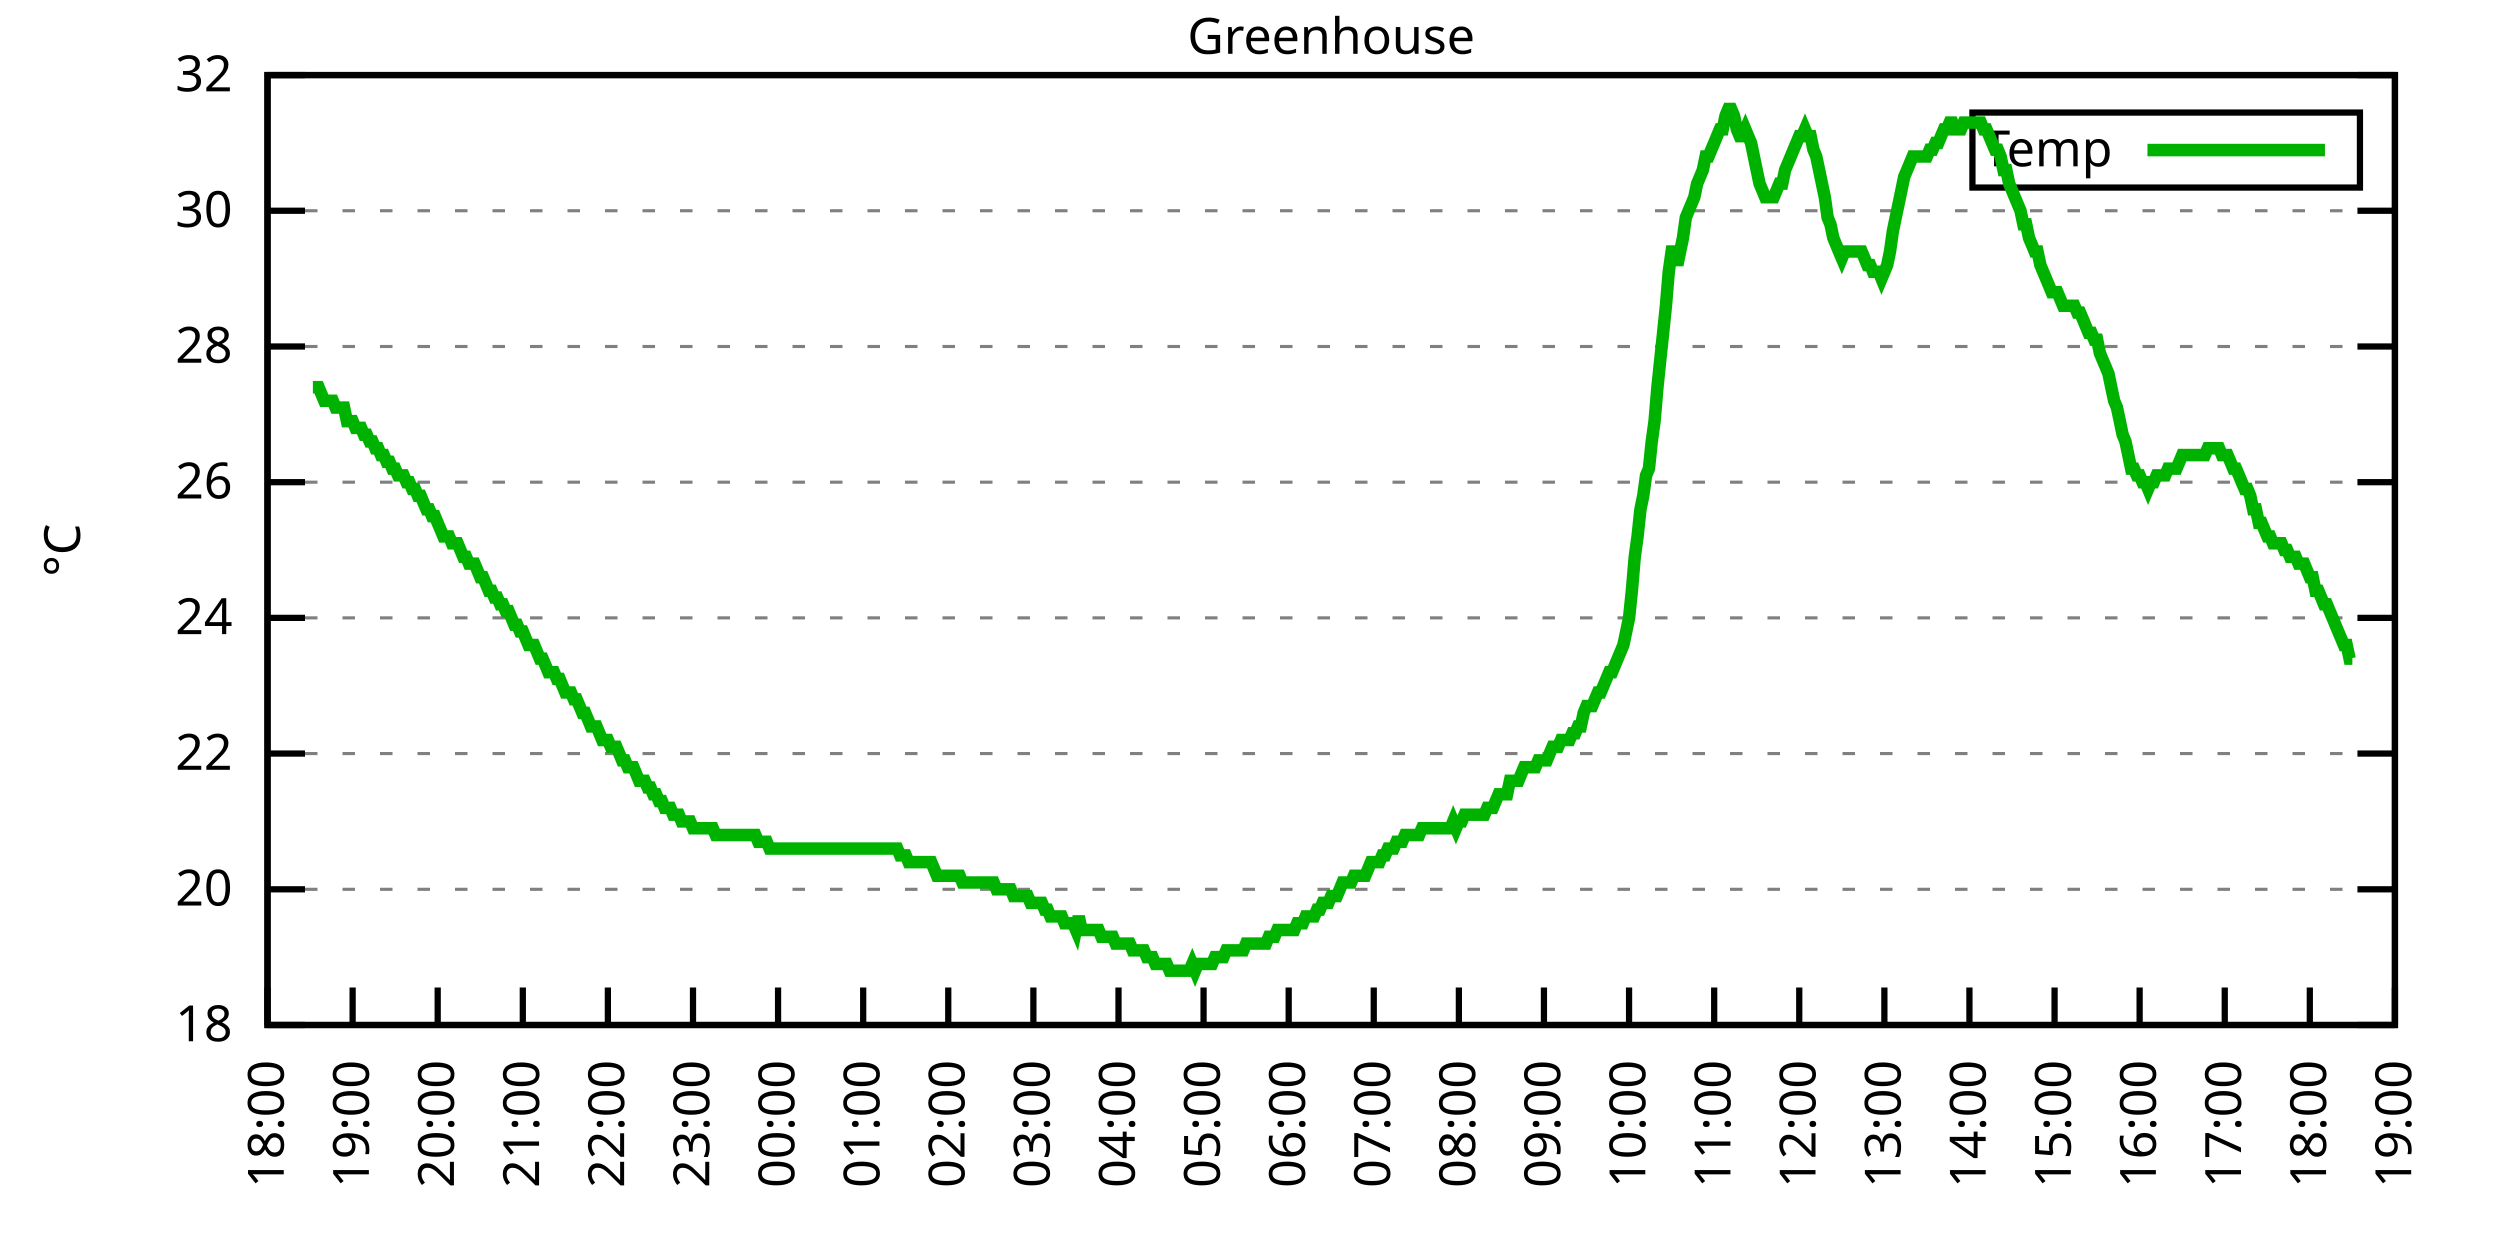
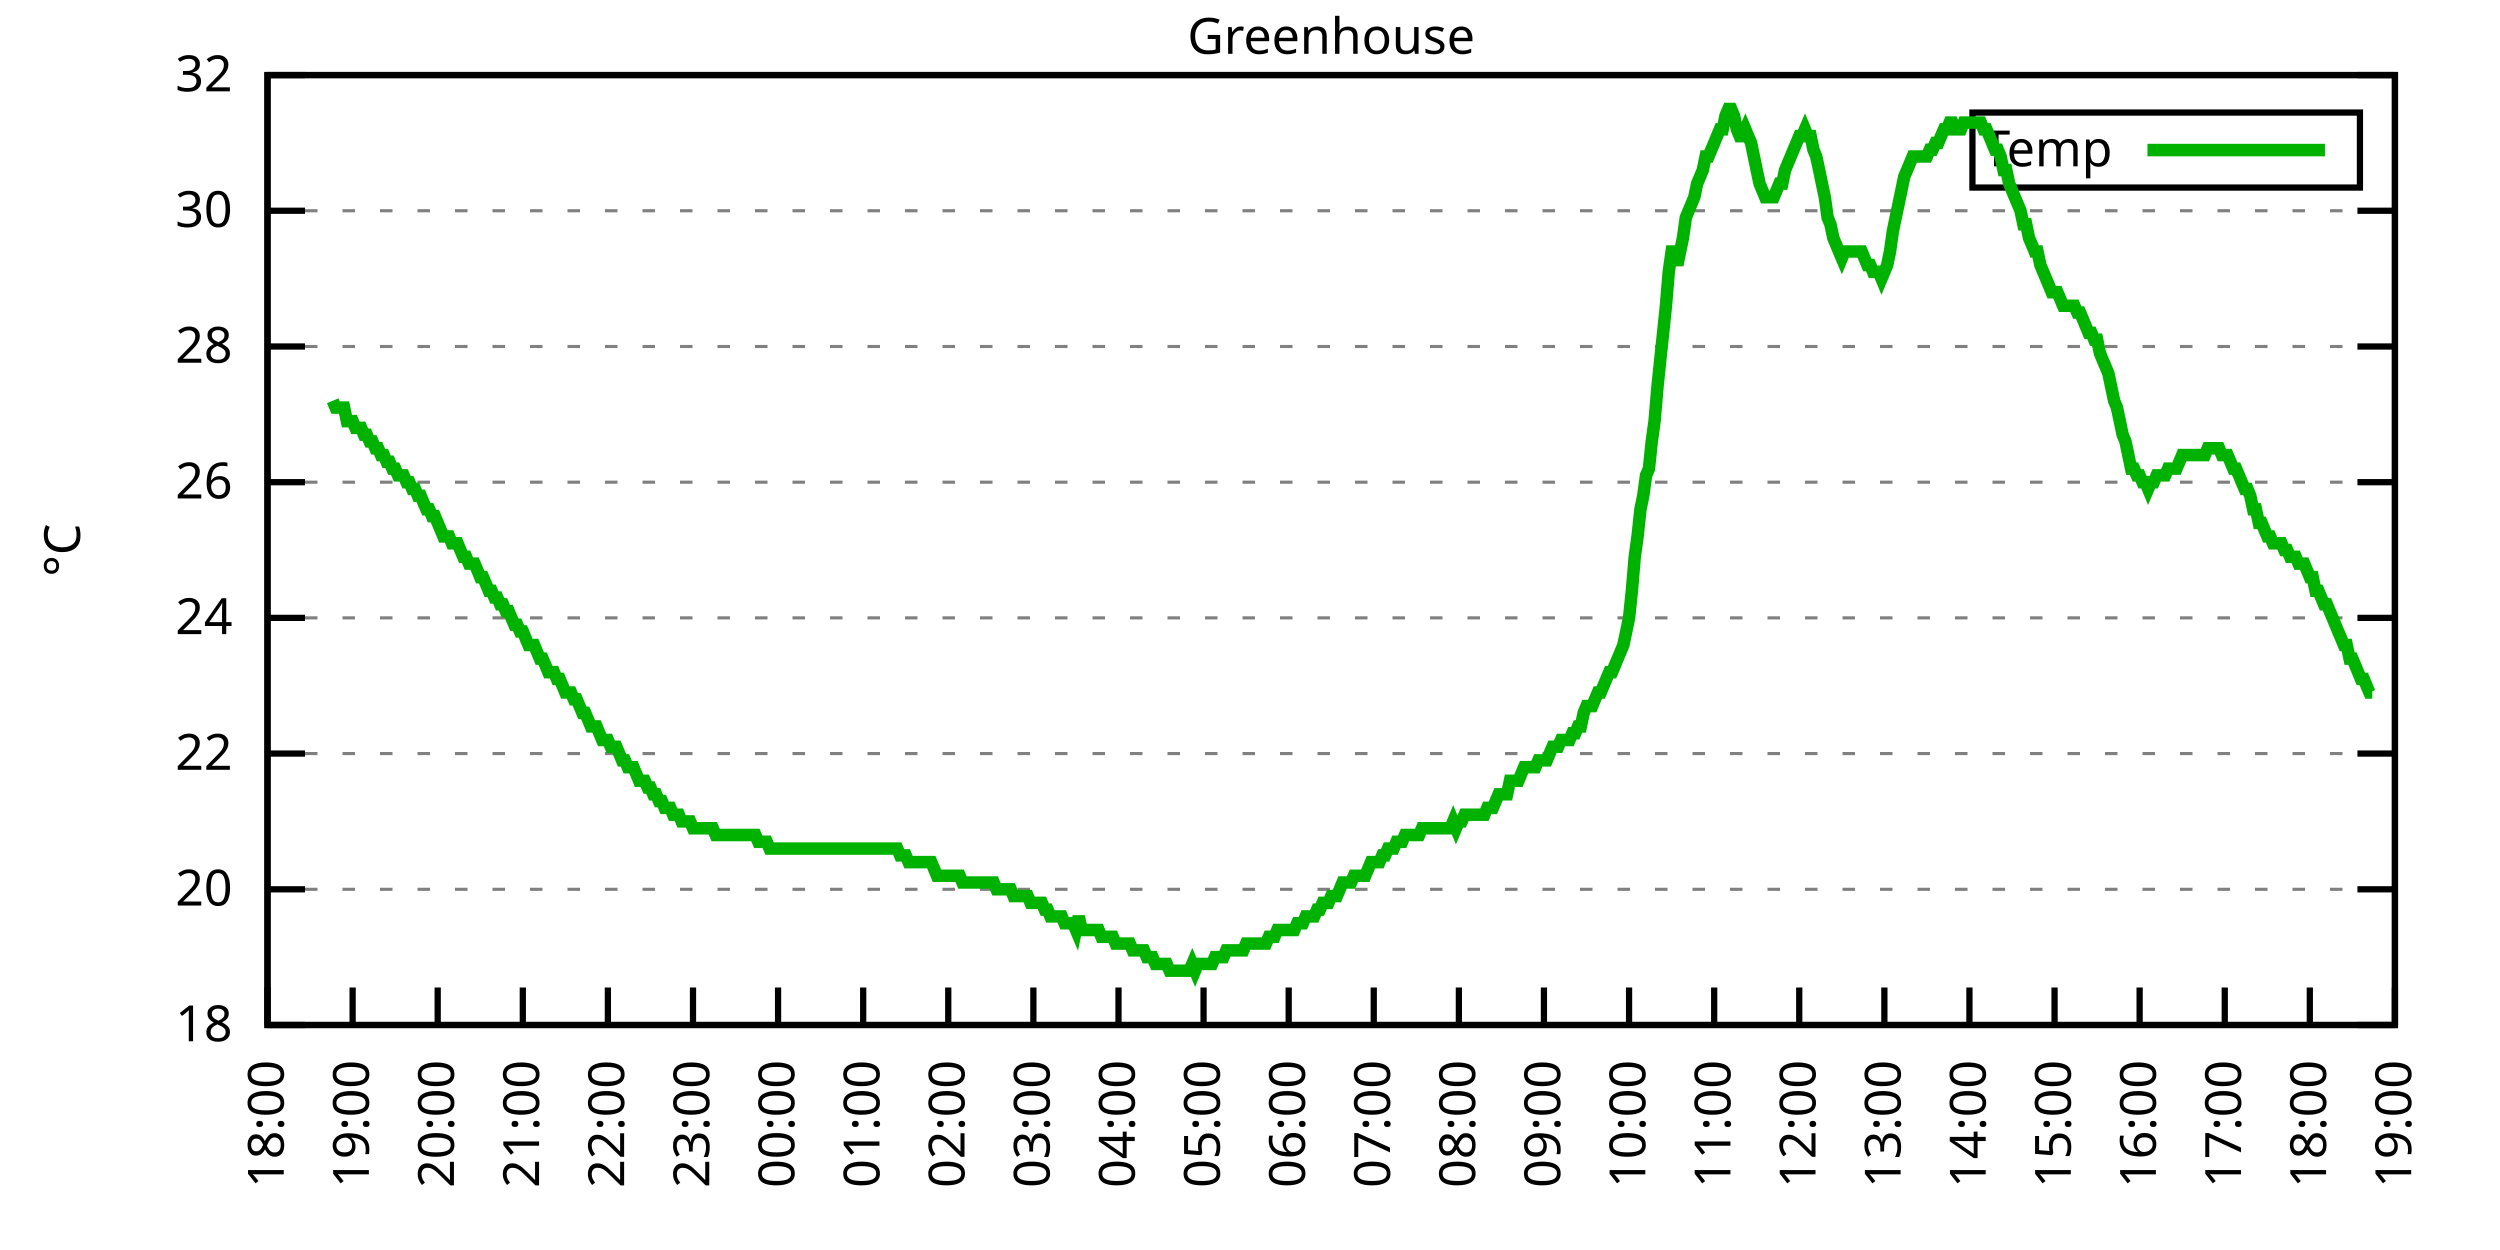
<svg xmlns="http://www.w3.org/2000/svg" xmlns:xlink="http://www.w3.org/1999/xlink" width="400" height="200" viewBox="0 0 400 200">
  <g id="gnuplot_canvas">
    <rect x="0" y="0" width="400" height="200" fill="none" />
    <defs>
      <circle id="gpDot" r="0.5" stroke-width="0.5" stroke="currentColor" />
      <path id="gpPt0" stroke-width="0.333" stroke="currentColor" d="M-1,0 h2 M0,-1 v2" />
      <path id="gpPt1" stroke-width="0.333" stroke="currentColor" d="M-1,-1 L1,1 M1,-1 L-1,1" />
      <path id="gpPt2" stroke-width="0.333" stroke="currentColor" d="M-1,0 L1,0 M0,-1 L0,1 M-1,-1 L1,1 M-1,1 L1,-1" />
      <rect id="gpPt3" stroke-width="0.333" stroke="currentColor" x="-1" y="-1" width="2" height="2" />
      <rect id="gpPt4" stroke-width="0.333" stroke="currentColor" fill="currentColor" x="-1" y="-1" width="2" height="2" />
      <circle id="gpPt5" stroke-width="0.333" stroke="currentColor" cx="0" cy="0" r="1" />
      <use xlink:href="#gpPt5" id="gpPt6" fill="currentColor" stroke="none" />
      <path id="gpPt7" stroke-width="0.333" stroke="currentColor" d="M0,-1.33 L-1.33,0.67 L1.33,0.67 z" />
      <use xlink:href="#gpPt7" id="gpPt8" fill="currentColor" stroke="none" />
      <use xlink:href="#gpPt7" id="gpPt9" stroke="currentColor" transform="rotate(180)" />
      <use xlink:href="#gpPt9" id="gpPt10" fill="currentColor" stroke="none" />
      <use xlink:href="#gpPt3" id="gpPt11" stroke="currentColor" transform="rotate(45)" />
      <use xlink:href="#gpPt11" id="gpPt12" fill="currentColor" stroke="none" />
      <path id="gpPt13" stroke-width="0.333" stroke="currentColor" d="M0,1.330 L1.265,0.411 L0.782,-1.067 L-0.782,-1.076 L-1.265,0.411 z" />
      <use xlink:href="#gpPt13" id="gpPt14" fill="currentColor" stroke="none" />
      <filter id="textbox" filterUnits="objectBoundingBox" x="0" y="0" height="1" width="1">
        <feFlood flood-color="white" flood-opacity="1" result="bgnd" />
        <feComposite in="SourceGraphic" in2="bgnd" operator="atop" />
      </filter>
      <filter id="greybox" filterUnits="objectBoundingBox" x="0" y="0" height="1" width="1">
        <feFlood flood-color="lightgrey" flood-opacity="1" result="grey" />
        <feComposite in="SourceGraphic" in2="grey" operator="atop" />
      </filter>
    </defs>
    <g fill="none" color="white" stroke="currentColor" stroke-width="1.00" stroke-linecap="butt" stroke-linejoin="miter">
</g>
    <g fill="none" color="black" stroke="currentColor" stroke-width="1.00" stroke-linecap="butt" stroke-linejoin="miter">
      <g stroke="none" shape-rendering="crispEdges">
        <polygon fill="rgb(255, 255, 255)" points="42.80,164.00 383.18,164.00 383.18,12.02 42.80,12.02 " />
      </g>
    </g>
    <g fill="none" color="black" stroke="currentColor" stroke-width="1.00" stroke-linecap="butt" stroke-linejoin="miter">
</g>
    <g fill="none" color="black" stroke="black" stroke-width="0.50" stroke-linecap="butt" stroke-linejoin="miter">
</g>
    <g fill="none" color="gray" stroke="currentColor" stroke-width="0.50" stroke-linecap="butt" stroke-linejoin="miter">
      <path stroke="gray" stroke-dasharray="2,4" class="gridline" d="M42.80,164.00 L383.19,164.00  " />
    </g>
    <g fill="none" color="gray" stroke="gray" stroke-width="1.00" stroke-linecap="butt" stroke-linejoin="miter">
</g>
    <g fill="none" color="black" stroke="currentColor" stroke-width="1.00" stroke-linecap="butt" stroke-linejoin="miter">
      <path stroke="black" d="M42.80,164.00 L48.80,164.00 M383.19,164.00 L377.19,164.00  " />
      <g transform="translate(37.20,166.60)" stroke="none" fill="black" font-family="Sans" font-size="8.00" text-anchor="end">
        <text>
          <tspan font-family="Sans"> 18</tspan>
        </text>
      </g>
    </g>
    <g fill="none" color="black" stroke="currentColor" stroke-width="1.00" stroke-linecap="butt" stroke-linejoin="miter">
</g>
    <g fill="none" color="black" stroke="black" stroke-width="0.50" stroke-linecap="butt" stroke-linejoin="miter">
</g>
    <g fill="none" color="gray" stroke="currentColor" stroke-width="0.50" stroke-linecap="butt" stroke-linejoin="miter">
      <path stroke="gray" stroke-dasharray="2,4" class="gridline" d="M42.80,142.29 L383.19,142.29  " />
    </g>
    <g fill="none" color="gray" stroke="gray" stroke-width="1.00" stroke-linecap="butt" stroke-linejoin="miter">
</g>
    <g fill="none" color="black" stroke="currentColor" stroke-width="1.00" stroke-linecap="butt" stroke-linejoin="miter">
      <path stroke="black" d="M42.80,142.29 L48.80,142.29 M383.19,142.29 L377.19,142.29  " />
      <g transform="translate(37.20,144.89)" stroke="none" fill="black" font-family="Sans" font-size="8.00" text-anchor="end">
        <text>
          <tspan font-family="Sans"> 20</tspan>
        </text>
      </g>
    </g>
    <g fill="none" color="black" stroke="currentColor" stroke-width="1.00" stroke-linecap="butt" stroke-linejoin="miter">
</g>
    <g fill="none" color="black" stroke="black" stroke-width="0.50" stroke-linecap="butt" stroke-linejoin="miter">
</g>
    <g fill="none" color="gray" stroke="currentColor" stroke-width="0.50" stroke-linecap="butt" stroke-linejoin="miter">
      <path stroke="gray" stroke-dasharray="2,4" class="gridline" d="M42.80,120.57 L383.19,120.57  " />
    </g>
    <g fill="none" color="gray" stroke="gray" stroke-width="1.00" stroke-linecap="butt" stroke-linejoin="miter">
</g>
    <g fill="none" color="black" stroke="currentColor" stroke-width="1.00" stroke-linecap="butt" stroke-linejoin="miter">
      <path stroke="black" d="M42.80,120.57 L48.80,120.57 M383.19,120.57 L377.19,120.57  " />
      <g transform="translate(37.20,123.17)" stroke="none" fill="black" font-family="Sans" font-size="8.00" text-anchor="end">
        <text>
          <tspan font-family="Sans"> 22</tspan>
        </text>
      </g>
    </g>
    <g fill="none" color="black" stroke="currentColor" stroke-width="1.00" stroke-linecap="butt" stroke-linejoin="miter">
</g>
    <g fill="none" color="black" stroke="black" stroke-width="0.50" stroke-linecap="butt" stroke-linejoin="miter">
</g>
    <g fill="none" color="gray" stroke="currentColor" stroke-width="0.50" stroke-linecap="butt" stroke-linejoin="miter">
      <path stroke="gray" stroke-dasharray="2,4" class="gridline" d="M42.80,98.86 L383.19,98.86  " />
    </g>
    <g fill="none" color="gray" stroke="gray" stroke-width="1.00" stroke-linecap="butt" stroke-linejoin="miter">
</g>
    <g fill="none" color="black" stroke="currentColor" stroke-width="1.00" stroke-linecap="butt" stroke-linejoin="miter">
      <path stroke="black" d="M42.80,98.86 L48.80,98.86 M383.19,98.86 L377.19,98.86  " />
      <g transform="translate(37.20,101.46)" stroke="none" fill="black" font-family="Sans" font-size="8.00" text-anchor="end">
        <text>
          <tspan font-family="Sans"> 24</tspan>
        </text>
      </g>
    </g>
    <g fill="none" color="black" stroke="currentColor" stroke-width="1.00" stroke-linecap="butt" stroke-linejoin="miter">
</g>
    <g fill="none" color="black" stroke="black" stroke-width="0.50" stroke-linecap="butt" stroke-linejoin="miter">
</g>
    <g fill="none" color="gray" stroke="currentColor" stroke-width="0.50" stroke-linecap="butt" stroke-linejoin="miter">
      <path stroke="gray" stroke-dasharray="2,4" class="gridline" d="M42.80,77.15 L383.19,77.15  " />
    </g>
    <g fill="none" color="gray" stroke="gray" stroke-width="1.00" stroke-linecap="butt" stroke-linejoin="miter">
</g>
    <g fill="none" color="black" stroke="currentColor" stroke-width="1.00" stroke-linecap="butt" stroke-linejoin="miter">
      <path stroke="black" d="M42.80,77.15 L48.80,77.15 M383.19,77.15 L377.19,77.15  " />
      <g transform="translate(37.20,79.75)" stroke="none" fill="black" font-family="Sans" font-size="8.00" text-anchor="end">
        <text>
          <tspan font-family="Sans"> 26</tspan>
        </text>
      </g>
    </g>
    <g fill="none" color="black" stroke="currentColor" stroke-width="1.00" stroke-linecap="butt" stroke-linejoin="miter">
</g>
    <g fill="none" color="black" stroke="black" stroke-width="0.50" stroke-linecap="butt" stroke-linejoin="miter">
</g>
    <g fill="none" color="gray" stroke="currentColor" stroke-width="0.50" stroke-linecap="butt" stroke-linejoin="miter">
      <path stroke="gray" stroke-dasharray="2,4" class="gridline" d="M42.80,55.44 L383.19,55.44  " />
    </g>
    <g fill="none" color="gray" stroke="gray" stroke-width="1.00" stroke-linecap="butt" stroke-linejoin="miter">
</g>
    <g fill="none" color="black" stroke="currentColor" stroke-width="1.00" stroke-linecap="butt" stroke-linejoin="miter">
      <path stroke="black" d="M42.80,55.44 L48.80,55.44 M383.19,55.44 L377.19,55.44  " />
      <g transform="translate(37.20,58.04)" stroke="none" fill="black" font-family="Sans" font-size="8.00" text-anchor="end">
        <text>
          <tspan font-family="Sans"> 28</tspan>
        </text>
      </g>
    </g>
    <g fill="none" color="black" stroke="currentColor" stroke-width="1.00" stroke-linecap="butt" stroke-linejoin="miter">
</g>
    <g fill="none" color="black" stroke="black" stroke-width="0.50" stroke-linecap="butt" stroke-linejoin="miter">
</g>
    <g fill="none" color="gray" stroke="currentColor" stroke-width="0.50" stroke-linecap="butt" stroke-linejoin="miter">
      <path stroke="gray" stroke-dasharray="2,4" class="gridline" d="M42.80,33.72 L383.19,33.72  " />
    </g>
    <g fill="none" color="gray" stroke="gray" stroke-width="1.00" stroke-linecap="butt" stroke-linejoin="miter">
</g>
    <g fill="none" color="black" stroke="currentColor" stroke-width="1.00" stroke-linecap="butt" stroke-linejoin="miter">
      <path stroke="black" d="M42.80,33.72 L48.80,33.72 M383.19,33.72 L377.19,33.72  " />
      <g transform="translate(37.20,36.32)" stroke="none" fill="black" font-family="Sans" font-size="8.00" text-anchor="end">
        <text>
          <tspan font-family="Sans"> 30</tspan>
        </text>
      </g>
    </g>
    <g fill="none" color="black" stroke="currentColor" stroke-width="1.00" stroke-linecap="butt" stroke-linejoin="miter">
</g>
    <g fill="none" color="black" stroke="black" stroke-width="0.50" stroke-linecap="butt" stroke-linejoin="miter">
</g>
    <g fill="none" color="gray" stroke="currentColor" stroke-width="0.50" stroke-linecap="butt" stroke-linejoin="miter">
      <path stroke="gray" stroke-dasharray="2,4" class="gridline" d="M42.80,12.01 L383.19,12.01  " />
    </g>
    <g fill="none" color="gray" stroke="gray" stroke-width="1.00" stroke-linecap="butt" stroke-linejoin="miter">
</g>
    <g fill="none" color="black" stroke="currentColor" stroke-width="1.00" stroke-linecap="butt" stroke-linejoin="miter">
      <path stroke="black" d="M42.80,12.01 L48.80,12.01 M383.19,12.01 L377.19,12.01  " />
      <g transform="translate(37.20,14.61)" stroke="none" fill="black" font-family="Sans" font-size="8.00" text-anchor="end">
        <text>
          <tspan font-family="Sans"> 32</tspan>
        </text>
      </g>
    </g>
    <g fill="none" color="black" stroke="currentColor" stroke-width="1.00" stroke-linecap="butt" stroke-linejoin="miter">
      <path stroke="black" d="M42.80,164.00 L42.80,158.00  " />
      <g transform="translate(45.40,169.60) rotate(270.00)" stroke="none" fill="black" font-family="Sans" font-size="8.00" text-anchor="end">
        <text>
          <tspan font-family="Sans">18:00</tspan>
        </text>
      </g>
    </g>
    <g fill="none" color="black" stroke="currentColor" stroke-width="1.00" stroke-linecap="butt" stroke-linejoin="miter">
      <path stroke="black" d="M56.42,164.00 L56.42,158.00  " />
      <g transform="translate(59.02,169.60) rotate(270.00)" stroke="none" fill="black" font-family="Sans" font-size="8.00" text-anchor="end">
        <text>
          <tspan font-family="Sans">19:00</tspan>
        </text>
      </g>
    </g>
    <g fill="none" color="black" stroke="currentColor" stroke-width="1.00" stroke-linecap="butt" stroke-linejoin="miter">
      <path stroke="black" d="M70.03,164.00 L70.03,158.00  " />
      <g transform="translate(72.63,169.60) rotate(270.00)" stroke="none" fill="black" font-family="Sans" font-size="8.00" text-anchor="end">
        <text>
          <tspan font-family="Sans">20:00</tspan>
        </text>
      </g>
    </g>
    <g fill="none" color="black" stroke="currentColor" stroke-width="1.00" stroke-linecap="butt" stroke-linejoin="miter">
      <path stroke="black" d="M83.65,164.00 L83.65,158.00  " />
      <g transform="translate(86.25,169.60) rotate(270.00)" stroke="none" fill="black" font-family="Sans" font-size="8.00" text-anchor="end">
        <text>
          <tspan font-family="Sans">21:00</tspan>
        </text>
      </g>
    </g>
    <g fill="none" color="black" stroke="currentColor" stroke-width="1.00" stroke-linecap="butt" stroke-linejoin="miter">
      <path stroke="black" d="M97.26,164.00 L97.26,158.00  " />
      <g transform="translate(99.86,169.60) rotate(270.00)" stroke="none" fill="black" font-family="Sans" font-size="8.00" text-anchor="end">
        <text>
          <tspan font-family="Sans">22:00</tspan>
        </text>
      </g>
    </g>
    <g fill="none" color="black" stroke="currentColor" stroke-width="1.00" stroke-linecap="butt" stroke-linejoin="miter">
      <path stroke="black" d="M110.88,164.00 L110.88,158.00  " />
      <g transform="translate(113.48,169.60) rotate(270.00)" stroke="none" fill="black" font-family="Sans" font-size="8.00" text-anchor="end">
        <text>
          <tspan font-family="Sans">23:00</tspan>
        </text>
      </g>
    </g>
    <g fill="none" color="black" stroke="currentColor" stroke-width="1.00" stroke-linecap="butt" stroke-linejoin="miter">
      <path stroke="black" d="M124.49,164.00 L124.49,158.00  " />
      <g transform="translate(127.09,169.60) rotate(270.00)" stroke="none" fill="black" font-family="Sans" font-size="8.00" text-anchor="end">
        <text>
          <tspan font-family="Sans">00:00</tspan>
        </text>
      </g>
    </g>
    <g fill="none" color="black" stroke="currentColor" stroke-width="1.00" stroke-linecap="butt" stroke-linejoin="miter">
      <path stroke="black" d="M138.11,164.00 L138.11,158.00  " />
      <g transform="translate(140.71,169.60) rotate(270.00)" stroke="none" fill="black" font-family="Sans" font-size="8.00" text-anchor="end">
        <text>
          <tspan font-family="Sans">01:00</tspan>
        </text>
      </g>
    </g>
    <g fill="none" color="black" stroke="currentColor" stroke-width="1.00" stroke-linecap="butt" stroke-linejoin="miter">
      <path stroke="black" d="M151.72,164.00 L151.72,158.00  " />
      <g transform="translate(154.32,169.60) rotate(270.00)" stroke="none" fill="black" font-family="Sans" font-size="8.00" text-anchor="end">
        <text>
          <tspan font-family="Sans">02:00</tspan>
        </text>
      </g>
    </g>
    <g fill="none" color="black" stroke="currentColor" stroke-width="1.00" stroke-linecap="butt" stroke-linejoin="miter">
      <path stroke="black" d="M165.34,164.00 L165.34,158.00  " />
      <g transform="translate(167.94,169.60) rotate(270.00)" stroke="none" fill="black" font-family="Sans" font-size="8.00" text-anchor="end">
        <text>
          <tspan font-family="Sans">03:00</tspan>
        </text>
      </g>
    </g>
    <g fill="none" color="black" stroke="currentColor" stroke-width="1.00" stroke-linecap="butt" stroke-linejoin="miter">
      <path stroke="black" d="M178.96,164.00 L178.96,158.00  " />
      <g transform="translate(181.56,169.60) rotate(270.00)" stroke="none" fill="black" font-family="Sans" font-size="8.00" text-anchor="end">
        <text>
          <tspan font-family="Sans">04:00</tspan>
        </text>
      </g>
    </g>
    <g fill="none" color="black" stroke="currentColor" stroke-width="1.00" stroke-linecap="butt" stroke-linejoin="miter">
      <path stroke="black" d="M192.57,164.00 L192.57,158.00  " />
      <g transform="translate(195.17,169.60) rotate(270.00)" stroke="none" fill="black" font-family="Sans" font-size="8.00" text-anchor="end">
        <text>
          <tspan font-family="Sans">05:00</tspan>
        </text>
      </g>
    </g>
    <g fill="none" color="black" stroke="currentColor" stroke-width="1.00" stroke-linecap="butt" stroke-linejoin="miter">
      <path stroke="black" d="M206.19,164.00 L206.19,158.00  " />
      <g transform="translate(208.79,169.60) rotate(270.00)" stroke="none" fill="black" font-family="Sans" font-size="8.00" text-anchor="end">
        <text>
          <tspan font-family="Sans">06:00</tspan>
        </text>
      </g>
    </g>
    <g fill="none" color="black" stroke="currentColor" stroke-width="1.00" stroke-linecap="butt" stroke-linejoin="miter">
      <path stroke="black" d="M219.80,164.00 L219.80,158.00  " />
      <g transform="translate(222.40,169.60) rotate(270.00)" stroke="none" fill="black" font-family="Sans" font-size="8.00" text-anchor="end">
        <text>
          <tspan font-family="Sans">07:00</tspan>
        </text>
      </g>
    </g>
    <g fill="none" color="black" stroke="currentColor" stroke-width="1.00" stroke-linecap="butt" stroke-linejoin="miter">
      <path stroke="black" d="M233.42,164.00 L233.42,158.00  " />
      <g transform="translate(236.02,169.60) rotate(270.00)" stroke="none" fill="black" font-family="Sans" font-size="8.00" text-anchor="end">
        <text>
          <tspan font-family="Sans">08:00</tspan>
        </text>
      </g>
    </g>
    <g fill="none" color="black" stroke="currentColor" stroke-width="1.00" stroke-linecap="butt" stroke-linejoin="miter">
      <path stroke="black" d="M247.03,164.00 L247.03,158.00  " />
      <g transform="translate(249.63,169.60) rotate(270.00)" stroke="none" fill="black" font-family="Sans" font-size="8.00" text-anchor="end">
        <text>
          <tspan font-family="Sans">09:00</tspan>
        </text>
      </g>
    </g>
    <g fill="none" color="black" stroke="currentColor" stroke-width="1.00" stroke-linecap="butt" stroke-linejoin="miter">
      <path stroke="black" d="M260.65,164.00 L260.65,158.00  " />
      <g transform="translate(263.25,169.60) rotate(270.00)" stroke="none" fill="black" font-family="Sans" font-size="8.00" text-anchor="end">
        <text>
          <tspan font-family="Sans">10:00</tspan>
        </text>
      </g>
    </g>
    <g fill="none" color="black" stroke="currentColor" stroke-width="1.00" stroke-linecap="butt" stroke-linejoin="miter">
      <path stroke="black" d="M274.27,164.00 L274.27,158.00  " />
      <g transform="translate(276.87,169.60) rotate(270.00)" stroke="none" fill="black" font-family="Sans" font-size="8.00" text-anchor="end">
        <text>
          <tspan font-family="Sans">11:00</tspan>
        </text>
      </g>
    </g>
    <g fill="none" color="black" stroke="currentColor" stroke-width="1.00" stroke-linecap="butt" stroke-linejoin="miter">
      <path stroke="black" d="M287.88,164.00 L287.88,158.00  " />
      <g transform="translate(290.48,169.60) rotate(270.00)" stroke="none" fill="black" font-family="Sans" font-size="8.00" text-anchor="end">
        <text>
          <tspan font-family="Sans">12:00</tspan>
        </text>
      </g>
    </g>
    <g fill="none" color="black" stroke="currentColor" stroke-width="1.00" stroke-linecap="butt" stroke-linejoin="miter">
      <path stroke="black" d="M301.50,164.00 L301.50,158.00  " />
      <g transform="translate(304.10,169.60) rotate(270.00)" stroke="none" fill="black" font-family="Sans" font-size="8.00" text-anchor="end">
        <text>
          <tspan font-family="Sans">13:00</tspan>
        </text>
      </g>
    </g>
    <g fill="none" color="black" stroke="currentColor" stroke-width="1.00" stroke-linecap="butt" stroke-linejoin="miter">
      <path stroke="black" d="M315.11,164.00 L315.11,158.00  " />
      <g transform="translate(317.71,169.60) rotate(270.00)" stroke="none" fill="black" font-family="Sans" font-size="8.00" text-anchor="end">
        <text>
          <tspan font-family="Sans">14:00</tspan>
        </text>
      </g>
    </g>
    <g fill="none" color="black" stroke="currentColor" stroke-width="1.00" stroke-linecap="butt" stroke-linejoin="miter">
      <path stroke="black" d="M328.73,164.00 L328.73,158.00  " />
      <g transform="translate(331.33,169.60) rotate(270.00)" stroke="none" fill="black" font-family="Sans" font-size="8.00" text-anchor="end">
        <text>
          <tspan font-family="Sans">15:00</tspan>
        </text>
      </g>
    </g>
    <g fill="none" color="black" stroke="currentColor" stroke-width="1.00" stroke-linecap="butt" stroke-linejoin="miter">
      <path stroke="black" d="M342.34,164.00 L342.34,158.00  " />
      <g transform="translate(344.94,169.60) rotate(270.00)" stroke="none" fill="black" font-family="Sans" font-size="8.00" text-anchor="end">
        <text>
          <tspan font-family="Sans">16:00</tspan>
        </text>
      </g>
    </g>
    <g fill="none" color="black" stroke="currentColor" stroke-width="1.00" stroke-linecap="butt" stroke-linejoin="miter">
      <path stroke="black" d="M355.96,164.00 L355.96,158.00  " />
      <g transform="translate(358.56,169.60) rotate(270.00)" stroke="none" fill="black" font-family="Sans" font-size="8.00" text-anchor="end">
        <text>
          <tspan font-family="Sans">17:00</tspan>
        </text>
      </g>
    </g>
    <g fill="none" color="black" stroke="currentColor" stroke-width="1.00" stroke-linecap="butt" stroke-linejoin="miter">
      <path stroke="black" d="M369.57,164.00 L369.57,158.00  " />
      <g transform="translate(372.17,169.60) rotate(270.00)" stroke="none" fill="black" font-family="Sans" font-size="8.00" text-anchor="end">
        <text>
          <tspan font-family="Sans">18:00</tspan>
        </text>
      </g>
    </g>
    <g fill="none" color="black" stroke="currentColor" stroke-width="1.00" stroke-linecap="butt" stroke-linejoin="miter">
      <path stroke="black" d="M383.19,164.00 L383.19,158.00  " />
      <g transform="translate(385.79,169.60) rotate(270.00)" stroke="none" fill="black" font-family="Sans" font-size="8.00" text-anchor="end">
        <text>
          <tspan font-family="Sans">19:00</tspan>
        </text>
      </g>
    </g>
    <g fill="none" color="black" stroke="currentColor" stroke-width="1.00" stroke-linecap="butt" stroke-linejoin="miter">
</g>
    <g fill="none" color="black" stroke="currentColor" stroke-width="1.00" stroke-linecap="butt" stroke-linejoin="miter">
      <path stroke="black" d="M42.80,12.01 L42.80,164.00 L383.19,164.00 L383.19,12.01 L42.80,12.01 Z  " />
    </g>
    <g fill="none" color="black" stroke="currentColor" stroke-width="1.00" stroke-linecap="butt" stroke-linejoin="miter">
</g>
    <g fill="none" color="black" stroke="currentColor" stroke-width="1.00" stroke-linecap="butt" stroke-linejoin="miter">
      <path stroke="black" d="M315.59,30.01 L315.59,18.01 L377.59,18.01 L377.59,30.01 L315.59,30.01 Z  " />
    </g>
    <g id="Greenhouse_plot_1">
      <g fill="none" color="white" stroke="black" stroke-width="2.00" stroke-linecap="butt" stroke-linejoin="miter">
</g>
      <g fill="none" color="black" stroke="currentColor" stroke-width="2.00" stroke-linecap="butt" stroke-linejoin="miter">
        <g transform="translate(337.99,26.61)" stroke="none" fill="black" font-family="Sans" font-size="8.00" text-anchor="end">
          <text>
            <tspan font-family="Sans">Temp</tspan>
          </text>
        </g>
      </g>
      <g fill="none" color="black" stroke="currentColor" stroke-width="2.00" stroke-linecap="butt" stroke-linejoin="miter">
-         <path stroke="rgb(  0, 178,   0)" d="M343.59,24.01 L371.99,24.01 M50.06,61.95 L50.52,61.95 L50.97,61.95 L51.42,63.04 L51.88,64.12 L52.33,64.12   L52.78,64.12 L53.24,64.12 L53.69,65.21 L54.15,65.21 L54.60,65.21 L55.05,65.21 L55.51,67.38 L55.96,67.38   L56.42,67.38 L56.87,68.46 L57.32,68.46 L57.78,68.46 L58.23,69.55 L58.68,69.55 L59.14,70.63 L59.59,70.63   L60.05,71.72 L60.50,71.72 L60.95,72.81 L61.41,72.81 L61.86,73.89 L62.32,73.89 L62.77,74.98 L63.22,74.98   L63.68,76.06 L64.13,76.06 L64.58,76.06 L65.04,77.15 L65.49,77.15 L65.95,78.23 L66.40,78.23 L66.85,79.32   L67.31,79.32 L67.76,80.41 L68.22,81.49 L68.67,81.49 L69.12,82.58 L69.58,82.58 L70.03,83.66 L70.49,84.75   L70.94,85.83 L71.39,85.83 L71.85,85.83 L72.30,86.92 L72.75,86.92 L73.21,86.92 L73.66,88.00 L74.12,89.09   L74.57,89.09 L75.02,90.18 L75.48,90.18 L75.93,90.18 L76.39,91.26 L76.84,92.35 L77.29,92.35 L77.75,93.43   L78.20,94.52 L78.65,94.52 L79.11,95.60 L79.56,95.60 L80.02,96.69 L80.47,96.69 L80.92,97.78 L81.38,97.78   L81.83,98.86 L82.29,99.95 L82.74,99.95 L83.19,101.03 L83.65,101.03 L84.10,102.12 L84.55,103.20 L85.01,103.20   L85.46,103.20 L85.92,104.29 L86.37,105.38 L86.82,105.38 L87.28,106.46 L87.73,107.55 L88.19,107.55 L88.64,107.55   L89.09,108.63 L89.55,108.63 L90.00,109.72 L90.45,110.80 L90.91,110.80 L91.36,110.80 L91.82,111.89 L92.27,111.89   L92.72,112.97 L93.18,114.06 L93.63,114.06 L94.09,115.15 L94.54,116.23 L94.99,116.23 L95.45,116.23 L95.90,117.32   L96.35,118.40 L96.81,118.40 L97.26,118.40 L97.72,119.49 L98.17,119.49 L98.62,119.49 L99.08,120.57 L99.53,121.66   L99.99,121.66 L100.44,122.75 L100.89,122.75 L101.35,122.75 L101.80,123.83 L102.25,124.92 L102.71,124.92 L103.16,124.92   L103.62,126.00 L104.07,126.00 L104.52,127.09 L104.98,127.09 L105.43,128.17 L105.89,128.17 L106.34,129.26 L106.79,129.26   L107.25,129.26 L107.70,130.35 L108.15,130.35 L108.61,130.35 L109.06,131.43 L109.52,131.43 L109.97,131.43 L110.42,131.43   L110.88,132.52 L111.33,132.52 L111.79,132.52 L112.24,132.52 L112.69,132.52 L113.15,132.52 L113.60,132.52 L114.05,132.52   L114.51,133.60 L114.96,133.60 L115.42,133.60 L115.87,133.60 L116.32,133.60 L116.78,133.60 L117.23,133.60 L117.69,133.60   L118.14,133.60 L118.59,133.60 L119.05,133.60 L119.50,133.60 L119.96,133.60 L120.41,133.60 L120.86,133.60 L121.32,134.69   L121.77,134.69 L122.22,134.69 L122.68,134.69 L123.13,135.77 L123.59,135.77 L124.04,135.77 L124.49,135.77 L124.95,135.77   L125.40,135.77 L125.86,135.77 L126.31,135.77 L126.76,135.77 L127.22,135.77 L127.67,135.77 L128.12,135.77 L128.58,135.77   L129.03,135.77 L129.49,135.77 L129.94,135.77 L130.39,135.77 L130.85,135.77 L131.30,135.77 L131.76,135.77 L132.21,135.77   L132.66,135.77 L133.12,135.77 L133.57,135.77 L134.02,135.77 L134.48,135.77 L134.93,135.77 L135.39,135.77 L135.84,135.77   L136.29,135.77 L136.75,135.77 L137.20,135.77 L137.66,135.77 L138.11,135.77 L138.56,135.77 L139.02,135.77 L139.47,135.77   L139.92,135.77 L140.38,135.77 L140.83,135.77 L141.29,135.77 L141.74,135.77 L142.19,135.77 L142.65,135.77 L143.10,135.77   L143.56,135.77 L144.01,136.86 L144.46,136.86 L144.92,136.86 L145.37,137.94 L145.82,137.94 L146.28,137.94 L146.73,137.94   L147.19,137.94 L147.64,137.94 L148.09,137.94 L148.55,137.94 L149.00,137.94 L149.46,139.03 L149.91,140.12 L150.36,140.12   L150.82,140.12 L151.27,140.12 L151.72,140.12 L152.18,140.12 L152.63,140.12 L153.09,140.12 L153.54,140.12 L153.99,141.20   L154.45,141.20 L154.90,141.20 L155.36,141.20 L155.81,141.20 L156.26,141.20 L156.72,141.20 L157.17,141.20 L157.62,141.20   L158.08,141.20 L158.53,141.20 L158.99,141.20 L159.44,142.29 L159.89,142.29 L160.35,142.29 L160.80,142.29 L161.26,142.29   L161.71,142.29 L162.16,143.37 L162.62,143.37 L163.07,143.37 L163.52,143.37 L163.98,143.37 L164.43,143.37 L164.89,144.46   L165.34,144.46 L165.79,144.46 L166.25,144.46 L166.70,144.46 L167.16,145.54 L167.61,145.54 L168.06,146.63 L168.52,146.63   L168.97,146.63 L169.43,146.63 L169.88,146.63 L170.33,147.72 L170.79,147.72 L171.24,147.72 L171.69,147.72 L172.15,148.80   L172.60,146.63 L173.06,148.80 L173.51,148.80 L173.96,148.80 L174.42,148.80 L174.87,148.80 L175.33,148.80 L175.78,148.80   L176.23,149.89 L176.69,149.89 L177.14,149.89 L177.59,149.89 L178.05,149.89 L178.50,150.97 L178.96,150.97 L179.41,150.97   L179.86,150.97 L180.32,150.97 L180.77,150.97 L181.23,152.06 L181.68,152.06 L182.13,152.06 L182.59,152.06 L183.04,152.06   L183.49,153.14 L183.95,153.14 L184.40,153.14 L184.86,154.23 L185.31,154.23 L185.76,154.23 L186.22,154.23 L186.67,154.23   L187.13,155.31 L187.58,155.31 L188.03,155.31 L188.49,155.31 L188.94,155.31 L189.39,155.31 L189.85,155.31 L190.30,155.31   L190.76,154.23 L191.21,155.31 L191.66,154.23 L192.12,154.23 L192.57,154.23 L193.03,154.23 L193.48,154.23 L193.93,154.23   L194.39,153.14 L194.84,153.14 L195.29,153.14 L195.75,153.14 L196.20,152.06 L196.66,152.06 L197.11,152.06 L197.56,152.06   L198.02,152.06 L198.47,152.06 L198.93,152.06 L199.38,150.97 L199.83,150.97 L200.29,150.97 L200.74,150.97 L201.19,150.97   L201.65,150.97 L202.10,150.97 L202.56,150.97 L203.01,149.89 L203.46,149.89 L203.92,149.89 L204.37,148.80 L204.83,148.80   L205.28,148.80 L205.73,148.80 L206.19,148.80 L206.64,148.80 L207.09,148.80 L207.55,147.72 L208.00,147.72 L208.46,147.72   L208.91,146.63 L209.36,146.63 L209.82,146.63 L210.27,146.63 L210.73,145.54 L211.18,145.54 L211.63,144.46 L212.09,144.46   L212.54,144.46 L213.00,143.37 L213.45,143.37 L213.90,143.37 L214.36,142.29 L214.81,141.20 L215.26,141.20 L215.72,141.20   L216.17,141.20 L216.63,140.12 L217.08,140.12 L217.53,140.12 L217.99,140.12 L218.44,140.12 L218.90,139.03 L219.35,137.94   L219.80,137.94 L220.26,137.94 L220.71,137.94 L221.16,136.86 L221.62,136.86 L222.07,135.77 L222.53,135.77 L222.98,135.77   L223.43,134.69 L223.89,134.69 L224.34,134.69 L224.80,133.60 L225.25,133.60 L225.70,133.60 L226.16,133.60 L226.61,133.60   L227.06,133.60 L227.52,132.52 L227.97,132.52 L228.43,132.52 L228.88,132.52 L229.33,132.52 L229.79,132.52 L230.24,132.52   L230.70,132.52 L231.15,132.52 L231.60,132.52 L232.06,132.52 L232.51,131.43 L232.96,132.52 L233.42,131.43 L233.87,131.43   L234.33,130.35 L234.78,130.35 L235.23,130.35 L235.69,130.35 L236.14,130.35 L236.60,130.35 L237.05,130.35 L237.50,130.35   L237.96,129.26 L238.41,129.26 L238.86,129.26 L239.32,128.17 L239.77,127.09 L240.23,127.09 L240.68,127.09 L241.13,127.09   L241.59,124.92 L242.04,124.92 L242.50,124.92 L242.95,124.92 L243.40,123.83 L243.86,122.75 L244.31,122.75 L244.76,122.75   L245.22,122.75 L245.67,122.75 L246.13,121.66 L246.58,121.66 L247.03,121.66 L247.49,121.66 L247.94,120.57 L248.40,119.49   L248.85,119.49 L249.30,119.49 L249.76,118.40 L250.21,118.40 L250.66,118.40 L251.12,118.40 L251.57,117.32 L252.03,117.32   L252.48,116.23 L252.93,116.23 L253.39,114.06 L253.84,112.97 L254.30,112.97 L254.75,112.97 L255.20,111.89 L255.66,110.80   L256.11,110.80 L256.56,109.72 L257.02,108.63 L257.47,107.55 L257.93,107.55 L258.38,106.46 L258.83,105.38 L259.29,104.29   L259.74,103.20 L260.20,101.03 L260.65,98.86 L261.10,94.52 L261.56,89.09 L262.01,85.83 L262.47,81.49 L262.92,79.32   L263.37,76.06 L263.83,74.98 L264.28,70.63 L264.73,67.38 L265.19,61.95 L265.64,57.61 L266.10,53.26 L266.55,48.92   L267.00,43.49 L267.46,40.24 L267.91,40.24 L268.37,42.41 L268.82,40.24 L269.27,38.07 L269.73,34.81 L270.18,33.72   L270.63,32.64 L271.09,31.55 L271.54,29.38 L272.00,28.29 L272.45,27.21 L272.90,25.04 L273.36,25.04 L273.81,23.95   L274.27,22.87 L274.72,21.78 L275.17,20.70 L275.63,20.70 L276.08,18.52 L276.53,17.44 L276.99,17.44 L277.44,18.52   L277.90,20.70 L278.35,21.78 L278.80,21.78 L279.26,20.70 L279.71,21.78 L280.17,22.87 L280.62,25.04 L281.07,27.21   L281.53,29.38 L281.98,30.47 L282.43,31.55 L282.89,31.55 L283.34,31.55 L283.80,31.55 L284.25,30.47 L284.70,29.38   L285.16,29.38 L285.61,27.21 L286.07,26.12 L286.52,25.04 L286.97,23.95 L287.43,22.87 L287.88,21.78 L288.33,21.78   L288.79,20.70 L289.24,21.78 L289.70,21.78 L290.15,23.95 L290.60,25.04 L291.06,27.21 L291.51,29.38 L291.97,31.55   L292.42,34.81 L292.87,35.89 L293.33,38.07 L293.78,39.15 L294.23,40.24 L294.69,41.32 L295.14,40.24 L295.60,40.24   L296.05,40.24 L296.50,40.24 L296.96,40.24 L297.41,40.24 L297.87,40.24 L298.32,41.32 L298.77,42.41 L299.23,42.41   L299.68,43.49 L300.13,43.49 L300.59,43.49 L301.04,44.58 L301.50,43.49 L301.95,42.41 L302.40,40.24 L302.86,36.98   L303.31,34.81 L303.77,32.64 L304.22,30.47 L304.67,28.29 L305.13,27.21 L305.58,26.12 L306.03,25.04 L306.49,25.04   L306.94,25.04 L307.40,25.04 L307.85,25.04 L308.30,25.04 L308.76,23.95 L309.21,23.95 L309.67,22.87 L310.12,22.87   L310.57,21.78 L311.03,20.70 L311.48,20.70 L311.94,19.61 L312.39,19.61 L312.84,20.70 L313.30,20.70 L313.75,20.70   L314.20,19.61 L314.66,19.61 L315.11,19.61 L315.57,19.61 L316.02,19.61 L316.47,19.61 L316.93,19.61 L317.38,20.70   L317.84,20.70 L318.29,21.78 L318.74,22.87 L319.20,23.95 L319.65,23.95 L320.10,25.04 L320.56,27.21 L321.01,27.21   L321.47,29.38 L321.92,30.47 L322.37,31.55 L322.83,32.64 L323.28,33.72 L323.74,35.89 L324.19,35.89 L324.64,38.07   L325.10,39.15 L325.55,40.24 L326.00,40.24 L326.46,42.41 L326.91,43.49 L327.37,44.58 L327.82,45.66 L328.27,46.75   L328.73,46.75 L329.18,46.75 L329.64,47.84 L330.09,48.92 L330.54,48.92 L331.00,48.92 L331.45,48.92 L331.90,48.92   L332.36,50.01 L332.81,50.01 L333.27,51.09 L333.72,52.18 L334.17,53.26 L334.63,53.26 L335.08,54.35 L335.54,54.35   L335.99,56.52 L336.44,57.61 L336.90,58.69 L337.35,59.78 L337.80,61.95 L338.26,64.12 L338.71,65.21 L339.17,67.38   L339.62,69.55 L340.07,70.63 L340.53,72.81 L340.98,74.98 L341.44,74.98 L341.89,76.06 L342.34,76.06 L342.80,77.15   L343.25,77.15 L343.70,78.23 L344.16,77.15 L344.61,77.15 L345.07,76.06 L345.52,76.06 L345.97,76.06 L346.43,76.06   L346.88,74.98 L347.34,74.98 L347.79,74.98 L348.24,74.98 L348.70,73.89 L349.15,72.81 L349.60,72.81 L350.06,72.81   L350.51,72.81 L350.97,72.81 L351.42,72.81 L351.87,72.81 L352.33,72.81 L352.78,72.81 L353.24,71.72 L353.69,71.72   L354.14,71.72 L354.60,71.72 L355.05,71.72 L355.50,72.81 L355.96,72.81 L356.41,72.81 L356.87,73.89 L357.32,74.98   L357.77,74.98 L358.23,76.06 L358.68,77.15 L359.14,78.23 L359.59,78.23 L360.04,79.32 L360.50,81.49 L360.95,81.49   L361.41,83.66 L361.86,83.66 L362.31,84.75 L362.77,85.83 L363.22,85.83 L363.67,86.92 L364.13,86.92 L364.58,86.92   L365.04,86.92 L365.49,88.00 L365.94,88.00 L366.40,89.09 L366.85,89.09 L367.31,89.09 L367.76,90.18 L368.21,90.18   L368.67,90.18 L369.12,91.26 L369.57,92.35 L370.03,92.35 L370.48,94.52 L370.94,94.52 L371.39,95.60 L371.84,96.69   L372.30,96.69 L372.75,97.78 L373.21,98.86 L373.66,99.95 L374.11,101.03 L374.57,102.12 L375.02,103.20 L375.47,103.20   L375.93,105.38 L376.38,105.38  " />
+         <path stroke="rgb(  0, 178,   0)" d="M343.59,24.01 L371.99,24.01 M53.24,64.12 L53.69,65.21 L54.15,65.21 L54.60,65.21 L55.05,65.21 L55.51,67.38   L55.96,67.38 L56.42,67.38 L56.87,68.46 L57.32,68.46 L57.78,68.46 L58.23,69.55 L58.68,69.55 L59.14,70.63   L59.59,70.63 L60.05,71.72 L60.50,71.72 L60.95,72.81 L61.41,72.81 L61.86,73.89 L62.32,73.89 L62.77,74.98   L63.22,74.98 L63.68,76.06 L64.13,76.06 L64.58,76.06 L65.04,77.15 L65.49,77.15 L65.95,78.23 L66.40,78.23   L66.85,79.32 L67.31,79.32 L67.76,80.41 L68.22,81.49 L68.67,81.49 L69.12,82.58 L69.58,82.58 L70.03,83.66   L70.49,84.75 L70.94,85.83 L71.39,85.83 L71.85,85.83 L72.30,86.92 L72.75,86.92 L73.21,86.92 L73.66,88.00   L74.12,89.09 L74.57,89.09 L75.02,90.18 L75.48,90.18 L75.93,90.18 L76.39,91.26 L76.84,92.35 L77.29,92.35   L77.75,93.43 L78.20,94.52 L78.65,94.52 L79.11,95.60 L79.56,95.60 L80.02,96.69 L80.47,96.69 L80.92,97.78   L81.38,97.78 L81.83,98.86 L82.29,99.95 L82.74,99.95 L83.19,101.03 L83.65,101.03 L84.10,102.12 L84.55,103.20   L85.01,103.20 L85.46,103.20 L85.92,104.29 L86.37,105.38 L86.82,105.38 L87.28,106.46 L87.73,107.55 L88.19,107.55   L88.64,107.55 L89.09,108.63 L89.55,108.63 L90.00,109.72 L90.45,110.80 L90.91,110.80 L91.36,110.80 L91.82,111.89   L92.27,111.89 L92.72,112.97 L93.18,114.06 L93.63,114.06 L94.09,115.15 L94.54,116.23 L94.99,116.23 L95.45,116.23   L95.90,117.32 L96.35,118.40 L96.81,118.40 L97.26,118.40 L97.72,119.49 L98.17,119.49 L98.62,119.49 L99.08,120.57   L99.53,121.66 L99.99,121.66 L100.44,122.75 L100.89,122.75 L101.35,122.75 L101.80,123.83 L102.25,124.92 L102.71,124.92   L103.16,124.92 L103.62,126.00 L104.07,126.00 L104.52,127.09 L104.98,127.09 L105.43,128.17 L105.89,128.17 L106.34,129.26   L106.79,129.26 L107.25,129.26 L107.70,130.35 L108.15,130.35 L108.61,130.35 L109.06,131.43 L109.52,131.43 L109.97,131.43   L110.42,131.43 L110.88,132.52 L111.33,132.52 L111.79,132.52 L112.24,132.52 L112.69,132.52 L113.15,132.52 L113.60,132.52   L114.05,132.52 L114.51,133.60 L114.96,133.60 L115.42,133.60 L115.87,133.60 L116.32,133.60 L116.78,133.60 L117.23,133.60   L117.69,133.60 L118.14,133.60 L118.59,133.60 L119.05,133.60 L119.50,133.60 L119.96,133.60 L120.41,133.60 L120.86,133.60   L121.32,134.69 L121.77,134.69 L122.22,134.69 L122.68,134.69 L123.13,135.77 L123.59,135.77 L124.04,135.77 L124.49,135.77   L124.95,135.77 L125.40,135.77 L125.86,135.77 L126.31,135.77 L126.76,135.77 L127.22,135.77 L127.67,135.77 L128.12,135.77   L128.58,135.77 L129.03,135.77 L129.49,135.77 L129.94,135.77 L130.39,135.77 L130.85,135.77 L131.30,135.77 L131.76,135.77   L132.21,135.77 L132.66,135.77 L133.12,135.77 L133.57,135.77 L134.02,135.77 L134.48,135.77 L134.93,135.77 L135.39,135.77   L135.84,135.77 L136.29,135.77 L136.75,135.77 L137.20,135.77 L137.66,135.77 L138.11,135.77 L138.56,135.77 L139.02,135.77   L139.47,135.77 L139.92,135.77 L140.38,135.77 L140.83,135.77 L141.29,135.77 L141.74,135.77 L142.19,135.77 L142.65,135.77   L143.10,135.77 L143.56,135.77 L144.01,136.86 L144.46,136.86 L144.92,136.86 L145.37,137.94 L145.82,137.94 L146.28,137.94   L146.73,137.94 L147.19,137.94 L147.64,137.94 L148.09,137.94 L148.55,137.94 L149.00,137.94 L149.46,139.03 L149.91,140.12   L150.36,140.12 L150.82,140.12 L151.27,140.12 L151.72,140.12 L152.18,140.12 L152.63,140.12 L153.09,140.12 L153.54,140.12   L153.99,141.20 L154.45,141.20 L154.90,141.20 L155.36,141.20 L155.81,141.20 L156.26,141.20 L156.72,141.20 L157.17,141.20   L157.62,141.20 L158.08,141.20 L158.53,141.20 L158.99,141.20 L159.44,142.29 L159.89,142.29 L160.35,142.29 L160.80,142.29   L161.26,142.29 L161.71,142.29 L162.16,143.37 L162.62,143.37 L163.07,143.37 L163.52,143.37 L163.98,143.37 L164.43,143.37   L164.89,144.46 L165.34,144.46 L165.79,144.46 L166.25,144.46 L166.70,144.46 L167.16,145.54 L167.61,145.54 L168.06,146.63   L168.52,146.63 L168.97,146.63 L169.43,146.63 L169.88,146.63 L170.33,147.72 L170.79,147.72 L171.24,147.72 L171.69,147.72   L172.15,148.80 L172.60,146.63 L173.06,148.80 L173.51,148.80 L173.96,148.80 L174.42,148.80 L174.87,148.80 L175.33,148.80   L175.78,148.80 L176.23,149.89 L176.69,149.89 L177.14,149.89 L177.59,149.89 L178.05,149.89 L178.50,150.97 L178.96,150.97   L179.41,150.97 L179.86,150.97 L180.32,150.97 L180.77,150.97 L181.23,152.06 L181.68,152.06 L182.13,152.06 L182.59,152.06   L183.04,152.06 L183.49,153.14 L183.95,153.14 L184.40,153.14 L184.86,154.23 L185.31,154.23 L185.76,154.23 L186.22,154.23   L186.67,154.23 L187.13,155.31 L187.58,155.31 L188.03,155.31 L188.49,155.31 L188.94,155.31 L189.39,155.31 L189.85,155.31   L190.30,155.31 L190.76,154.23 L191.21,155.31 L191.66,154.23 L192.12,154.23 L192.57,154.23 L193.03,154.23 L193.48,154.23   L193.93,154.23 L194.39,153.14 L194.84,153.14 L195.29,153.14 L195.75,153.14 L196.20,152.06 L196.66,152.06 L197.11,152.06   L197.56,152.06 L198.02,152.06 L198.47,152.06 L198.93,152.06 L199.38,150.97 L199.83,150.97 L200.29,150.97 L200.74,150.97   L201.19,150.97 L201.65,150.97 L202.10,150.97 L202.56,150.97 L203.01,149.89 L203.46,149.89 L203.92,149.89 L204.37,148.80   L204.83,148.80 L205.28,148.80 L205.73,148.80 L206.19,148.80 L206.64,148.80 L207.09,148.80 L207.55,147.72 L208.00,147.72   L208.46,147.72 L208.91,146.63 L209.36,146.63 L209.82,146.63 L210.27,146.63 L210.73,145.54 L211.18,145.54 L211.63,144.46   L212.09,144.46 L212.54,144.46 L213.00,143.37 L213.45,143.37 L213.90,143.37 L214.36,142.29 L214.81,141.20 L215.26,141.20   L215.72,141.20 L216.17,141.20 L216.63,140.12 L217.08,140.12 L217.53,140.12 L217.99,140.12 L218.44,140.12 L218.90,139.03   L219.35,137.94 L219.80,137.94 L220.26,137.94 L220.71,137.94 L221.16,136.86 L221.62,136.86 L222.07,135.77 L222.53,135.77   L222.98,135.77 L223.43,134.69 L223.89,134.69 L224.34,134.69 L224.80,133.60 L225.25,133.60 L225.70,133.60 L226.16,133.60   L226.61,133.60 L227.06,133.60 L227.52,132.52 L227.97,132.52 L228.43,132.52 L228.88,132.52 L229.33,132.52 L229.79,132.52   L230.24,132.52 L230.70,132.52 L231.15,132.52 L231.60,132.52 L232.06,132.52 L232.51,131.43 L232.96,132.52 L233.42,131.43   L233.87,131.43 L234.33,130.35 L234.78,130.35 L235.23,130.35 L235.69,130.35 L236.14,130.35 L236.60,130.35 L237.05,130.35   L237.50,130.35 L237.96,129.26 L238.41,129.26 L238.86,129.26 L239.32,128.17 L239.77,127.09 L240.23,127.09 L240.68,127.09   L241.13,127.09 L241.59,124.92 L242.04,124.92 L242.50,124.92 L242.95,124.92 L243.40,123.83 L243.86,122.75 L244.31,122.75   L244.76,122.75 L245.22,122.75 L245.67,122.75 L246.13,121.66 L246.58,121.66 L247.03,121.66 L247.49,121.66 L247.94,120.57   L248.40,119.49 L248.85,119.49 L249.30,119.49 L249.76,118.40 L250.21,118.40 L250.66,118.40 L251.12,118.40 L251.57,117.32   L252.03,117.32 L252.48,116.23 L252.93,116.23 L253.39,114.06 L253.84,112.97 L254.30,112.97 L254.75,112.97 L255.20,111.89   L255.66,110.80 L256.11,110.80 L256.56,109.72 L257.02,108.63 L257.47,107.55 L257.93,107.55 L258.38,106.46 L258.83,105.38   L259.29,104.29 L259.74,103.20 L260.20,101.03 L260.65,98.86 L261.10,94.52 L261.56,89.09 L262.01,85.83 L262.47,81.49   L262.92,79.32 L263.37,76.06 L263.83,74.98 L264.28,70.63 L264.73,67.38 L265.19,61.95 L265.64,57.61 L266.10,53.26   L266.55,48.92 L267.00,43.49 L267.46,40.24 L267.91,40.24 L268.37,42.41 L268.82,40.24 L269.27,38.07 L269.73,34.81   L270.18,33.72 L270.63,32.64 L271.09,31.55 L271.54,29.38 L272.00,28.29 L272.45,27.21 L272.90,25.04 L273.36,25.04   L273.81,23.95 L274.27,22.87 L274.72,21.78 L275.17,20.70 L275.63,20.70 L276.08,18.52 L276.53,17.44 L276.99,17.44   L277.44,18.52 L277.90,20.70 L278.35,21.78 L278.80,21.78 L279.26,20.70 L279.71,21.78 L280.17,22.87 L280.62,25.04   L281.07,27.21 L281.53,29.38 L281.98,30.47 L282.43,31.55 L282.89,31.55 L283.34,31.55 L283.80,31.55 L284.25,30.47   L284.70,29.38 L285.16,29.38 L285.61,27.21 L286.07,26.12 L286.52,25.04 L286.97,23.95 L287.43,22.87 L287.88,21.78   L288.33,21.78 L288.79,20.70 L289.24,21.78 L289.70,21.78 L290.15,23.95 L290.60,25.04 L291.06,27.21 L291.51,29.38   L291.97,31.55 L292.42,34.81 L292.87,35.89 L293.33,38.07 L293.78,39.15 L294.23,40.24 L294.69,41.32 L295.14,40.24   L295.60,40.24 L296.05,40.24 L296.50,40.24 L296.96,40.24 L297.41,40.24 L297.87,40.24 L298.32,41.32 L298.77,42.41   L299.23,42.41 L299.68,43.49 L300.13,43.49 L300.59,43.49 L301.04,44.58 L301.50,43.49 L301.95,42.41 L302.40,40.24   L302.86,36.98 L303.31,34.81 L303.77,32.64 L304.22,30.47 L304.67,28.29 L305.13,27.21 L305.58,26.12 L306.03,25.04   L306.49,25.04 L306.94,25.04 L307.40,25.04 L307.85,25.04 L308.30,25.04 L308.76,23.95 L309.21,23.95 L309.67,22.87   L310.12,22.87 L310.57,21.78 L311.03,20.70 L311.48,20.70 L311.94,19.61 L312.39,19.61 L312.84,20.70 L313.30,20.70   L313.75,20.70 L314.20,19.61 L314.66,19.61 L315.11,19.61 L315.57,19.61 L316.02,19.61 L316.47,19.61 L316.93,19.61   L317.38,20.70 L317.84,20.70 L318.29,21.78 L318.74,22.87 L319.20,23.95 L319.65,23.95 L320.10,25.04 L320.56,27.21   L321.01,27.21 L321.47,29.38 L321.92,30.47 L322.37,31.55 L322.83,32.64 L323.28,33.72 L323.74,35.89 L324.19,35.89   L324.64,38.07 L325.10,39.15 L325.55,40.24 L326.00,40.24 L326.46,42.41 L326.91,43.49 L327.37,44.58 L327.82,45.66   L328.27,46.75 L328.73,46.75 L329.18,46.75 L329.64,47.84 L330.09,48.92 L330.54,48.92 L331.00,48.92 L331.45,48.92   L331.90,48.92 L332.36,50.01 L332.81,50.01 L333.27,51.09 L333.72,52.18 L334.17,53.26 L334.63,53.26 L335.08,54.35   L335.54,54.35 L335.99,56.52 L336.44,57.61 L336.90,58.69 L337.35,59.78 L337.80,61.95 L338.26,64.12 L338.71,65.21   L339.17,67.38 L339.62,69.55 L340.07,70.63 L340.53,72.81 L340.98,74.98 L341.44,74.98 L341.89,76.06 L342.34,76.06   L342.80,77.15 L343.25,77.15 L343.70,78.23 L344.16,77.15 L344.61,77.15 L345.07,76.06 L345.52,76.06 L345.97,76.06   L346.43,76.06 L346.88,74.98 L347.34,74.98 L347.79,74.98 L348.24,74.98 L348.70,73.89 L349.15,72.81 L349.60,72.81   L350.06,72.81 L350.51,72.81 L350.97,72.81 L351.42,72.81 L351.87,72.81 L352.33,72.81 L352.78,72.81 L353.24,71.72   L353.69,71.72 L354.14,71.72 L354.60,71.72 L355.05,71.72 L355.50,72.81 L355.96,72.81 L356.41,72.81 L356.87,73.89   L357.32,74.98 L357.77,74.98 L358.23,76.06 L358.68,77.15 L359.14,78.23 L359.59,78.23 L360.04,79.32 L360.50,81.49   L360.95,81.49 L361.41,83.66 L361.86,83.66 L362.31,84.75 L362.77,85.83 L363.22,85.83 L363.67,86.92 L364.13,86.92   L364.58,86.92 L365.04,86.92 L365.49,88.00 L365.94,88.00 L366.40,89.09 L366.85,89.09 L367.31,89.09 L367.76,90.18   L368.21,90.18 L368.67,90.18 L369.12,91.26 L369.57,92.35 L370.03,92.35 L370.48,94.52 L370.94,94.52 L371.39,95.60   L371.84,96.69 L372.30,96.69 L372.75,97.78 L373.21,98.86 L373.66,99.95 L374.11,101.03 L374.57,102.12 L375.02,103.20   L375.47,103.20 L375.93,105.38 L376.38,105.38 L376.84,106.46 L377.29,107.55 L377.74,108.63 L378.20,108.63 L378.65,109.72   L379.11,110.80 L379.56,110.80  " />
      </g>
    </g>
    <g fill="none" color="black" stroke="currentColor" stroke-width="2.00" stroke-linecap="butt" stroke-linejoin="miter">
</g>
    <g fill="none" color="black" stroke="black" stroke-width="1.00" stroke-linecap="butt" stroke-linejoin="miter">
</g>
    <g fill="none" color="black" stroke="currentColor" stroke-width="1.00" stroke-linecap="butt" stroke-linejoin="miter">
      <path stroke="black" d="M42.80,12.01 L42.80,164.00 L383.19,164.00 L383.19,12.01 L42.80,12.01 Z  " />
      <g transform="translate(12.80,88.01) rotate(270.00)" stroke="none" fill="black" font-family="Sans" font-size="8.00" text-anchor="middle">
        <text>
          <tspan font-family="Sans">°C</tspan>
        </text>
      </g>
    </g>
    <g fill="none" color="black" stroke="currentColor" stroke-width="1.00" stroke-linecap="butt" stroke-linejoin="miter">
</g>
    <g fill="none" color="black" stroke="currentColor" stroke-width="1.00" stroke-linecap="butt" stroke-linejoin="miter">
      <g transform="translate(212.99,8.61)" stroke="none" fill="black" font-family="Sans" font-size="8.00" text-anchor="middle">
        <text>
          <tspan font-family="Sans">Greenhouse</tspan>
        </text>
      </g>
    </g>
    <g fill="none" color="black" stroke="currentColor" stroke-width="1.00" stroke-linecap="butt" stroke-linejoin="miter">
</g>
  </g>
</svg>
